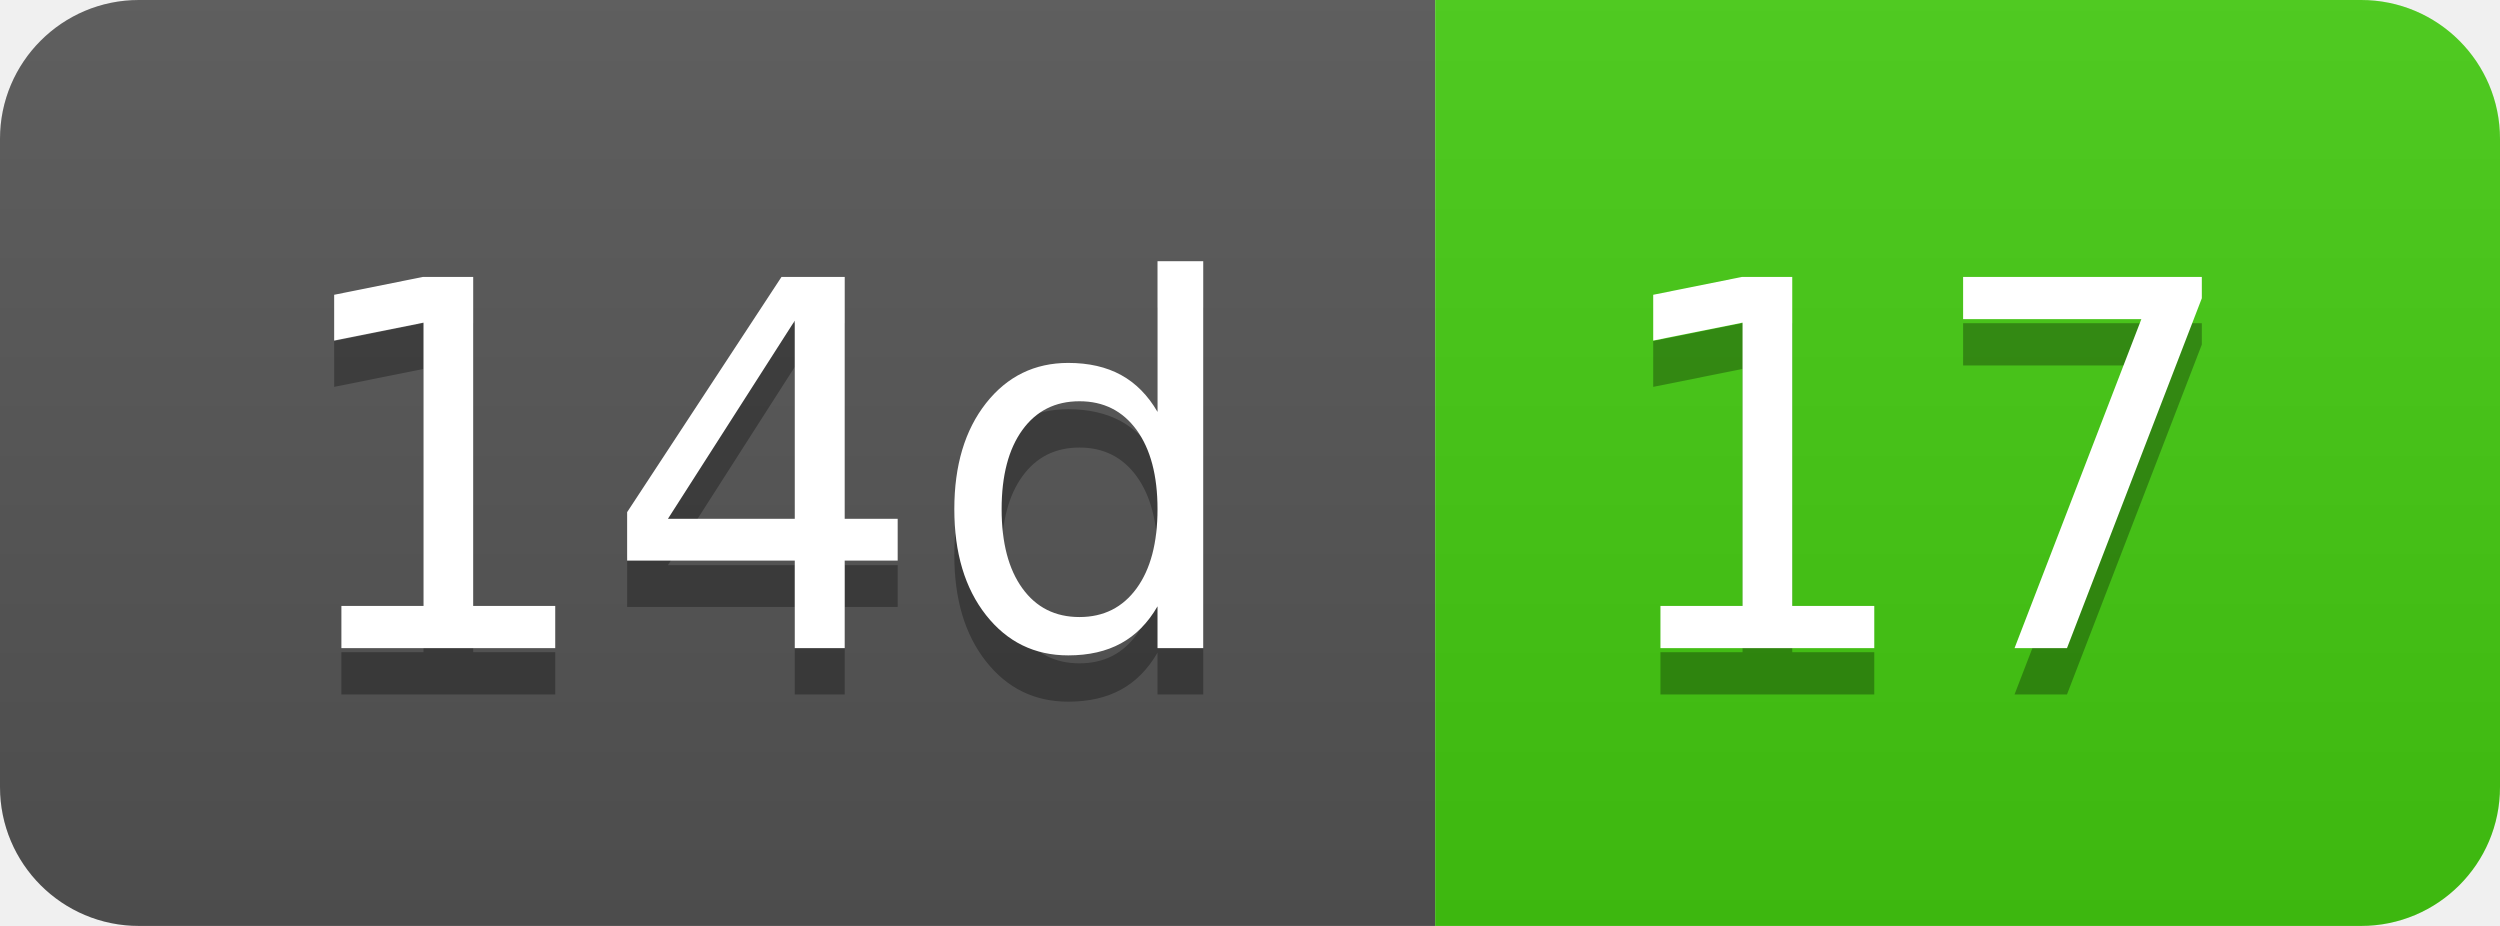
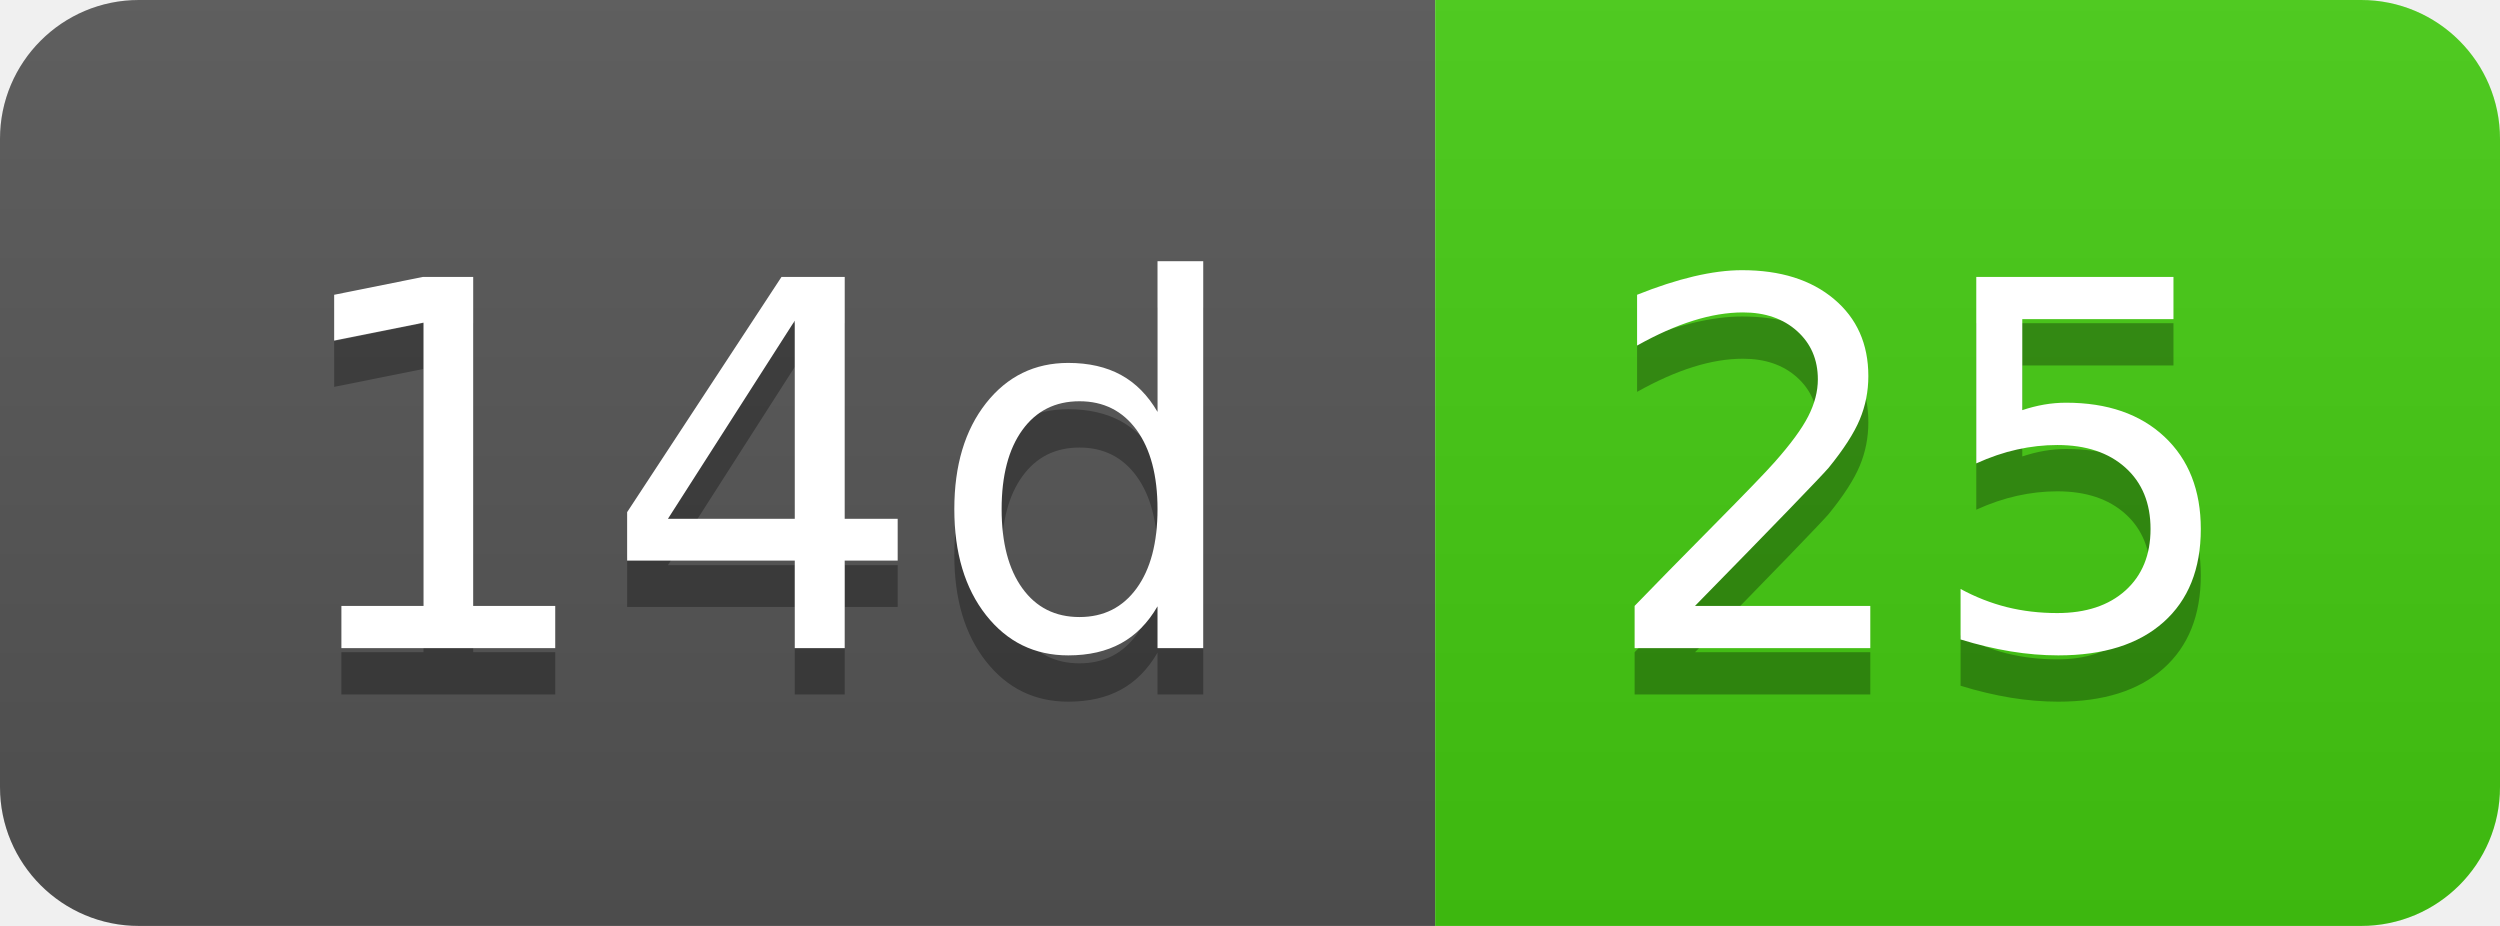
- <svg xmlns="http://www.w3.org/2000/svg" width="54" height="20" role="img" aria-label="14d: 17">
+ <svg xmlns="http://www.w3.org/2000/svg" width="54" height="20" role="img" aria-label="14d: 25">
  <linearGradient id="s" x2="0" y2="100%">
    <stop offset="0" stop-color="#bbb" stop-opacity=".1" />
    <stop offset="1" stop-opacity=".1" />
  </linearGradient>
  <clipPath id="r">
    <rect width="54" height="20" rx="3" fill="#fff" />
  </clipPath>
  <g clip-path="url(#r)">
    <rect width="31" height="20" fill="#555" />
    <rect x="31" width="23" height="20" fill="#4c1" />
    <rect width="54" height="20" fill="url(#s)" />
  </g>
  <g fill="#fff" text-anchor="middle" font-family="Verdana,Geneva,DejaVu Sans,sans-serif" text-rendering="geometricPrecision" font-size="110">
    <text aria-hidden="true" x="165" y="150" fill="#010101" fill-opacity=".3" transform="scale(.1)" textLength="210">14d</text>
    <text x="165" y="140" transform="scale(.1)" fill="#fff" textLength="210">14d</text>
-     <text aria-hidden="true" x="415" y="150" fill="#010101" fill-opacity=".3" transform="scale(.1)" textLength="130">17</text>
-     <text x="415" y="140" transform="scale(.1)" fill="#fff" textLength="130">17</text>
+     <text aria-hidden="true" x="415" y="150" fill="#010101" fill-opacity=".3" transform="scale(.1)" textLength="130">25</text>
+     <text x="415" y="140" transform="scale(.1)" fill="#fff" textLength="130">25</text>
  </g>
</svg>
